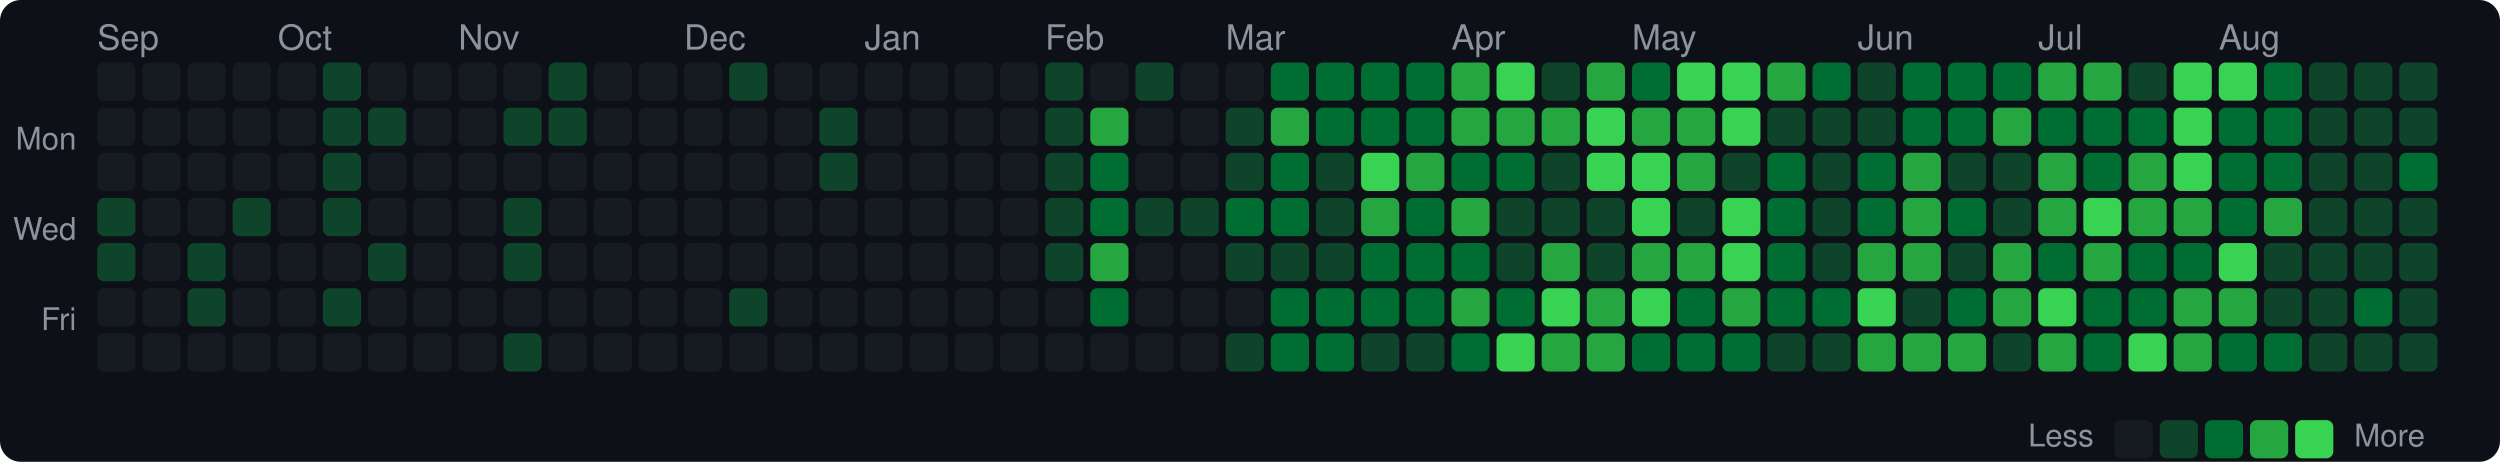
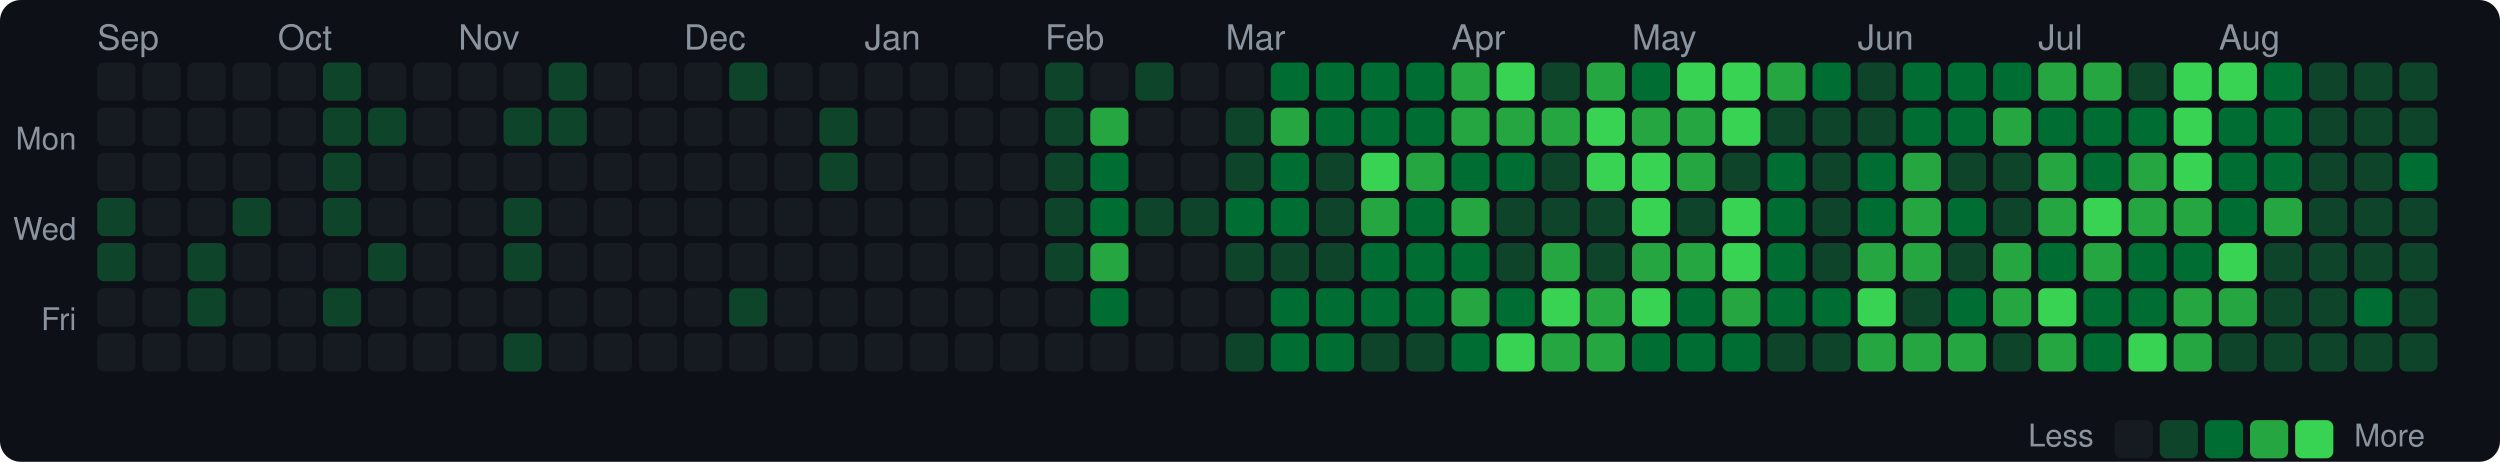
<svg xmlns="http://www.w3.org/2000/svg" width="720" height="133" viewBox="0 0 720 133">
  <style>text { dominant-baseline: central; }</style>
  <rect width="100%" height="100%" rx="6" fill="#0d1117" />
  <text x="28" y="12" fill="#8b949e" font-size="10" font-family="Segoe UI,Helvetica,Arial,sans-serif">Sep</text>
  <text x="80" y="12" fill="#8b949e" font-size="10" font-family="Segoe UI,Helvetica,Arial,sans-serif">Oct</text>
  <text x="132" y="12" fill="#8b949e" font-size="10" font-family="Segoe UI,Helvetica,Arial,sans-serif">Nov</text>
  <text x="197" y="12" fill="#8b949e" font-size="10" font-family="Segoe UI,Helvetica,Arial,sans-serif">Dec</text>
  <text x="249" y="12" fill="#8b949e" font-size="10" font-family="Segoe UI,Helvetica,Arial,sans-serif">Jan</text>
  <text x="301" y="12" fill="#8b949e" font-size="10" font-family="Segoe UI,Helvetica,Arial,sans-serif">Feb</text>
  <text x="353" y="12" fill="#8b949e" font-size="10" font-family="Segoe UI,Helvetica,Arial,sans-serif">Mar</text>
  <text x="418" y="12" fill="#8b949e" font-size="10" font-family="Segoe UI,Helvetica,Arial,sans-serif">Apr</text>
  <text x="470" y="12" fill="#8b949e" font-size="10" font-family="Segoe UI,Helvetica,Arial,sans-serif">May</text>
  <text x="535" y="12" fill="#8b949e" font-size="10" font-family="Segoe UI,Helvetica,Arial,sans-serif">Jun</text>
  <text x="587" y="12" fill="#8b949e" font-size="10" font-family="Segoe UI,Helvetica,Arial,sans-serif">Jul</text>
  <text x="639" y="12" fill="#8b949e" font-size="10" font-family="Segoe UI,Helvetica,Arial,sans-serif">Aug</text>
  <text x="22" y="41" text-anchor="end" fill="#8b949e" font-size="9" font-family="Segoe UI,Helvetica,Arial,sans-serif">Mon</text>
  <text x="22" y="67" text-anchor="end" fill="#8b949e" font-size="9" font-family="Segoe UI,Helvetica,Arial,sans-serif">Wed</text>
  <text x="22" y="93" text-anchor="end" fill="#8b949e" font-size="9" font-family="Segoe UI,Helvetica,Arial,sans-serif">Fri</text>
  <rect x="28" y="18" width="11" height="11" rx="2" fill="#161b22" />
  <rect x="28" y="31" width="11" height="11" rx="2" fill="#161b22" />
  <rect x="28" y="44" width="11" height="11" rx="2" fill="#161b22" />
  <rect x="28" y="57" width="11" height="11" rx="2" fill="#0e4429" />
  <rect x="28" y="70" width="11" height="11" rx="2" fill="#0e4429" />
  <rect x="28" y="83" width="11" height="11" rx="2" fill="#161b22" />
  <rect x="28" y="96" width="11" height="11" rx="2" fill="#161b22" />
  <rect x="41" y="18" width="11" height="11" rx="2" fill="#161b22" />
  <rect x="41" y="31" width="11" height="11" rx="2" fill="#161b22" />
  <rect x="41" y="44" width="11" height="11" rx="2" fill="#161b22" />
  <rect x="41" y="57" width="11" height="11" rx="2" fill="#161b22" />
  <rect x="41" y="70" width="11" height="11" rx="2" fill="#161b22" />
  <rect x="41" y="83" width="11" height="11" rx="2" fill="#161b22" />
  <rect x="41" y="96" width="11" height="11" rx="2" fill="#161b22" />
  <rect x="54" y="18" width="11" height="11" rx="2" fill="#161b22" />
  <rect x="54" y="31" width="11" height="11" rx="2" fill="#161b22" />
  <rect x="54" y="44" width="11" height="11" rx="2" fill="#161b22" />
  <rect x="54" y="57" width="11" height="11" rx="2" fill="#161b22" />
  <rect x="54" y="70" width="11" height="11" rx="2" fill="#0e4429" />
  <rect x="54" y="83" width="11" height="11" rx="2" fill="#0e4429" />
  <rect x="54" y="96" width="11" height="11" rx="2" fill="#161b22" />
  <rect x="67" y="18" width="11" height="11" rx="2" fill="#161b22" />
  <rect x="67" y="31" width="11" height="11" rx="2" fill="#161b22" />
  <rect x="67" y="44" width="11" height="11" rx="2" fill="#161b22" />
  <rect x="67" y="57" width="11" height="11" rx="2" fill="#0e4429" />
  <rect x="67" y="70" width="11" height="11" rx="2" fill="#161b22" />
  <rect x="67" y="83" width="11" height="11" rx="2" fill="#161b22" />
  <rect x="67" y="96" width="11" height="11" rx="2" fill="#161b22" />
  <rect x="80" y="18" width="11" height="11" rx="2" fill="#161b22" />
  <rect x="80" y="31" width="11" height="11" rx="2" fill="#161b22" />
  <rect x="80" y="44" width="11" height="11" rx="2" fill="#161b22" />
  <rect x="80" y="57" width="11" height="11" rx="2" fill="#161b22" />
  <rect x="80" y="70" width="11" height="11" rx="2" fill="#161b22" />
  <rect x="80" y="83" width="11" height="11" rx="2" fill="#161b22" />
  <rect x="80" y="96" width="11" height="11" rx="2" fill="#161b22" />
  <rect x="93" y="18" width="11" height="11" rx="2" fill="#0e4429" />
  <rect x="93" y="31" width="11" height="11" rx="2" fill="#0e4429" />
  <rect x="93" y="44" width="11" height="11" rx="2" fill="#0e4429" />
  <rect x="93" y="57" width="11" height="11" rx="2" fill="#0e4429" />
  <rect x="93" y="70" width="11" height="11" rx="2" fill="#161b22" />
  <rect x="93" y="83" width="11" height="11" rx="2" fill="#0e4429" />
  <rect x="93" y="96" width="11" height="11" rx="2" fill="#161b22" />
  <rect x="106" y="18" width="11" height="11" rx="2" fill="#161b22" />
  <rect x="106" y="31" width="11" height="11" rx="2" fill="#0e4429" />
  <rect x="106" y="44" width="11" height="11" rx="2" fill="#161b22" />
  <rect x="106" y="57" width="11" height="11" rx="2" fill="#161b22" />
  <rect x="106" y="70" width="11" height="11" rx="2" fill="#0e4429" />
  <rect x="106" y="83" width="11" height="11" rx="2" fill="#161b22" />
  <rect x="106" y="96" width="11" height="11" rx="2" fill="#161b22" />
  <rect x="119" y="18" width="11" height="11" rx="2" fill="#161b22" />
  <rect x="119" y="31" width="11" height="11" rx="2" fill="#161b22" />
  <rect x="119" y="44" width="11" height="11" rx="2" fill="#161b22" />
  <rect x="119" y="57" width="11" height="11" rx="2" fill="#161b22" />
  <rect x="119" y="70" width="11" height="11" rx="2" fill="#161b22" />
  <rect x="119" y="83" width="11" height="11" rx="2" fill="#161b22" />
  <rect x="119" y="96" width="11" height="11" rx="2" fill="#161b22" />
  <rect x="132" y="18" width="11" height="11" rx="2" fill="#161b22" />
  <rect x="132" y="31" width="11" height="11" rx="2" fill="#161b22" />
  <rect x="132" y="44" width="11" height="11" rx="2" fill="#161b22" />
  <rect x="132" y="57" width="11" height="11" rx="2" fill="#161b22" />
  <rect x="132" y="70" width="11" height="11" rx="2" fill="#161b22" />
  <rect x="132" y="83" width="11" height="11" rx="2" fill="#161b22" />
  <rect x="132" y="96" width="11" height="11" rx="2" fill="#161b22" />
  <rect x="145" y="18" width="11" height="11" rx="2" fill="#161b22" />
  <rect x="145" y="31" width="11" height="11" rx="2" fill="#0e4429" />
  <rect x="145" y="44" width="11" height="11" rx="2" fill="#161b22" />
  <rect x="145" y="57" width="11" height="11" rx="2" fill="#0e4429" />
  <rect x="145" y="70" width="11" height="11" rx="2" fill="#0e4429" />
  <rect x="145" y="83" width="11" height="11" rx="2" fill="#161b22" />
  <rect x="145" y="96" width="11" height="11" rx="2" fill="#0e4429" />
  <rect x="158" y="18" width="11" height="11" rx="2" fill="#0e4429" />
  <rect x="158" y="31" width="11" height="11" rx="2" fill="#0e4429" />
  <rect x="158" y="44" width="11" height="11" rx="2" fill="#161b22" />
  <rect x="158" y="57" width="11" height="11" rx="2" fill="#161b22" />
  <rect x="158" y="70" width="11" height="11" rx="2" fill="#161b22" />
  <rect x="158" y="83" width="11" height="11" rx="2" fill="#161b22" />
  <rect x="158" y="96" width="11" height="11" rx="2" fill="#161b22" />
  <rect x="171" y="18" width="11" height="11" rx="2" fill="#161b22" />
  <rect x="171" y="31" width="11" height="11" rx="2" fill="#161b22" />
  <rect x="171" y="44" width="11" height="11" rx="2" fill="#161b22" />
  <rect x="171" y="57" width="11" height="11" rx="2" fill="#161b22" />
  <rect x="171" y="70" width="11" height="11" rx="2" fill="#161b22" />
  <rect x="171" y="83" width="11" height="11" rx="2" fill="#161b22" />
  <rect x="171" y="96" width="11" height="11" rx="2" fill="#161b22" />
  <rect x="184" y="18" width="11" height="11" rx="2" fill="#161b22" />
  <rect x="184" y="31" width="11" height="11" rx="2" fill="#161b22" />
  <rect x="184" y="44" width="11" height="11" rx="2" fill="#161b22" />
  <rect x="184" y="57" width="11" height="11" rx="2" fill="#161b22" />
  <rect x="184" y="70" width="11" height="11" rx="2" fill="#161b22" />
  <rect x="184" y="83" width="11" height="11" rx="2" fill="#161b22" />
  <rect x="184" y="96" width="11" height="11" rx="2" fill="#161b22" />
  <rect x="197" y="18" width="11" height="11" rx="2" fill="#161b22" />
  <rect x="197" y="31" width="11" height="11" rx="2" fill="#161b22" />
  <rect x="197" y="44" width="11" height="11" rx="2" fill="#161b22" />
  <rect x="197" y="57" width="11" height="11" rx="2" fill="#161b22" />
  <rect x="197" y="70" width="11" height="11" rx="2" fill="#161b22" />
  <rect x="197" y="83" width="11" height="11" rx="2" fill="#161b22" />
  <rect x="197" y="96" width="11" height="11" rx="2" fill="#161b22" />
  <rect x="210" y="18" width="11" height="11" rx="2" fill="#0e4429" />
  <rect x="210" y="31" width="11" height="11" rx="2" fill="#161b22" />
  <rect x="210" y="44" width="11" height="11" rx="2" fill="#161b22" />
  <rect x="210" y="57" width="11" height="11" rx="2" fill="#161b22" />
  <rect x="210" y="70" width="11" height="11" rx="2" fill="#161b22" />
  <rect x="210" y="83" width="11" height="11" rx="2" fill="#0e4429" />
  <rect x="210" y="96" width="11" height="11" rx="2" fill="#161b22" />
  <rect x="223" y="18" width="11" height="11" rx="2" fill="#161b22" />
  <rect x="223" y="31" width="11" height="11" rx="2" fill="#161b22" />
  <rect x="223" y="44" width="11" height="11" rx="2" fill="#161b22" />
  <rect x="223" y="57" width="11" height="11" rx="2" fill="#161b22" />
  <rect x="223" y="70" width="11" height="11" rx="2" fill="#161b22" />
  <rect x="223" y="83" width="11" height="11" rx="2" fill="#161b22" />
  <rect x="223" y="96" width="11" height="11" rx="2" fill="#161b22" />
  <rect x="236" y="18" width="11" height="11" rx="2" fill="#161b22" />
  <rect x="236" y="31" width="11" height="11" rx="2" fill="#0e4429" />
  <rect x="236" y="44" width="11" height="11" rx="2" fill="#0e4429" />
  <rect x="236" y="57" width="11" height="11" rx="2" fill="#161b22" />
  <rect x="236" y="70" width="11" height="11" rx="2" fill="#161b22" />
  <rect x="236" y="83" width="11" height="11" rx="2" fill="#161b22" />
  <rect x="236" y="96" width="11" height="11" rx="2" fill="#161b22" />
  <rect x="249" y="18" width="11" height="11" rx="2" fill="#161b22" />
  <rect x="249" y="31" width="11" height="11" rx="2" fill="#161b22" />
  <rect x="249" y="44" width="11" height="11" rx="2" fill="#161b22" />
  <rect x="249" y="57" width="11" height="11" rx="2" fill="#161b22" />
  <rect x="249" y="70" width="11" height="11" rx="2" fill="#161b22" />
  <rect x="249" y="83" width="11" height="11" rx="2" fill="#161b22" />
  <rect x="249" y="96" width="11" height="11" rx="2" fill="#161b22" />
  <rect x="262" y="18" width="11" height="11" rx="2" fill="#161b22" />
  <rect x="262" y="31" width="11" height="11" rx="2" fill="#161b22" />
  <rect x="262" y="44" width="11" height="11" rx="2" fill="#161b22" />
  <rect x="262" y="57" width="11" height="11" rx="2" fill="#161b22" />
  <rect x="262" y="70" width="11" height="11" rx="2" fill="#161b22" />
  <rect x="262" y="83" width="11" height="11" rx="2" fill="#161b22" />
  <rect x="262" y="96" width="11" height="11" rx="2" fill="#161b22" />
  <rect x="275" y="18" width="11" height="11" rx="2" fill="#161b22" />
  <rect x="275" y="31" width="11" height="11" rx="2" fill="#161b22" />
  <rect x="275" y="44" width="11" height="11" rx="2" fill="#161b22" />
  <rect x="275" y="57" width="11" height="11" rx="2" fill="#161b22" />
  <rect x="275" y="70" width="11" height="11" rx="2" fill="#161b22" />
  <rect x="275" y="83" width="11" height="11" rx="2" fill="#161b22" />
  <rect x="275" y="96" width="11" height="11" rx="2" fill="#161b22" />
  <rect x="288" y="18" width="11" height="11" rx="2" fill="#161b22" />
  <rect x="288" y="31" width="11" height="11" rx="2" fill="#161b22" />
  <rect x="288" y="44" width="11" height="11" rx="2" fill="#161b22" />
  <rect x="288" y="57" width="11" height="11" rx="2" fill="#161b22" />
  <rect x="288" y="70" width="11" height="11" rx="2" fill="#161b22" />
  <rect x="288" y="83" width="11" height="11" rx="2" fill="#161b22" />
  <rect x="288" y="96" width="11" height="11" rx="2" fill="#161b22" />
  <rect x="301" y="18" width="11" height="11" rx="2" fill="#0e4429" />
  <rect x="301" y="31" width="11" height="11" rx="2" fill="#0e4429" />
  <rect x="301" y="44" width="11" height="11" rx="2" fill="#0e4429" />
  <rect x="301" y="57" width="11" height="11" rx="2" fill="#0e4429" />
  <rect x="301" y="70" width="11" height="11" rx="2" fill="#0e4429" />
  <rect x="301" y="83" width="11" height="11" rx="2" fill="#161b22" />
  <rect x="301" y="96" width="11" height="11" rx="2" fill="#161b22" />
  <rect x="314" y="18" width="11" height="11" rx="2" fill="#161b22" />
  <rect x="314" y="31" width="11" height="11" rx="2" fill="#26a641" />
  <rect x="314" y="44" width="11" height="11" rx="2" fill="#006d32" />
  <rect x="314" y="57" width="11" height="11" rx="2" fill="#006d32" />
  <rect x="314" y="70" width="11" height="11" rx="2" fill="#26a641" />
  <rect x="314" y="83" width="11" height="11" rx="2" fill="#006d32" />
  <rect x="314" y="96" width="11" height="11" rx="2" fill="#161b22" />
  <rect x="327" y="18" width="11" height="11" rx="2" fill="#0e4429" />
  <rect x="327" y="31" width="11" height="11" rx="2" fill="#161b22" />
  <rect x="327" y="44" width="11" height="11" rx="2" fill="#161b22" />
  <rect x="327" y="57" width="11" height="11" rx="2" fill="#0e4429" />
  <rect x="327" y="70" width="11" height="11" rx="2" fill="#161b22" />
  <rect x="327" y="83" width="11" height="11" rx="2" fill="#161b22" />
  <rect x="327" y="96" width="11" height="11" rx="2" fill="#161b22" />
  <rect x="340" y="18" width="11" height="11" rx="2" fill="#161b22" />
  <rect x="340" y="31" width="11" height="11" rx="2" fill="#161b22" />
  <rect x="340" y="44" width="11" height="11" rx="2" fill="#161b22" />
  <rect x="340" y="57" width="11" height="11" rx="2" fill="#0e4429" />
  <rect x="340" y="70" width="11" height="11" rx="2" fill="#161b22" />
  <rect x="340" y="83" width="11" height="11" rx="2" fill="#161b22" />
  <rect x="340" y="96" width="11" height="11" rx="2" fill="#161b22" />
  <rect x="353" y="18" width="11" height="11" rx="2" fill="#161b22" />
  <rect x="353" y="31" width="11" height="11" rx="2" fill="#0e4429" />
  <rect x="353" y="44" width="11" height="11" rx="2" fill="#0e4429" />
  <rect x="353" y="57" width="11" height="11" rx="2" fill="#006d32" />
  <rect x="353" y="70" width="11" height="11" rx="2" fill="#0e4429" />
  <rect x="353" y="83" width="11" height="11" rx="2" fill="#161b22" />
  <rect x="353" y="96" width="11" height="11" rx="2" fill="#0e4429" />
  <rect x="366" y="18" width="11" height="11" rx="2" fill="#006d32" />
  <rect x="366" y="31" width="11" height="11" rx="2" fill="#26a641" />
  <rect x="366" y="44" width="11" height="11" rx="2" fill="#006d32" />
  <rect x="366" y="57" width="11" height="11" rx="2" fill="#006d32" />
  <rect x="366" y="70" width="11" height="11" rx="2" fill="#0e4429" />
  <rect x="366" y="83" width="11" height="11" rx="2" fill="#006d32" />
  <rect x="366" y="96" width="11" height="11" rx="2" fill="#006d32" />
  <rect x="379" y="18" width="11" height="11" rx="2" fill="#006d32" />
  <rect x="379" y="31" width="11" height="11" rx="2" fill="#006d32" />
  <rect x="379" y="44" width="11" height="11" rx="2" fill="#0e4429" />
  <rect x="379" y="57" width="11" height="11" rx="2" fill="#0e4429" />
  <rect x="379" y="70" width="11" height="11" rx="2" fill="#0e4429" />
  <rect x="379" y="83" width="11" height="11" rx="2" fill="#006d32" />
  <rect x="379" y="96" width="11" height="11" rx="2" fill="#006d32" />
  <rect x="392" y="18" width="11" height="11" rx="2" fill="#006d32" />
  <rect x="392" y="31" width="11" height="11" rx="2" fill="#006d32" />
  <rect x="392" y="44" width="11" height="11" rx="2" fill="#39d353" />
  <rect x="392" y="57" width="11" height="11" rx="2" fill="#26a641" />
  <rect x="392" y="70" width="11" height="11" rx="2" fill="#006d32" />
  <rect x="392" y="83" width="11" height="11" rx="2" fill="#006d32" />
  <rect x="392" y="96" width="11" height="11" rx="2" fill="#0e4429" />
  <rect x="405" y="18" width="11" height="11" rx="2" fill="#006d32" />
  <rect x="405" y="31" width="11" height="11" rx="2" fill="#006d32" />
  <rect x="405" y="44" width="11" height="11" rx="2" fill="#26a641" />
  <rect x="405" y="57" width="11" height="11" rx="2" fill="#006d32" />
  <rect x="405" y="70" width="11" height="11" rx="2" fill="#006d32" />
  <rect x="405" y="83" width="11" height="11" rx="2" fill="#006d32" />
  <rect x="405" y="96" width="11" height="11" rx="2" fill="#0e4429" />
  <rect x="418" y="18" width="11" height="11" rx="2" fill="#26a641" />
  <rect x="418" y="31" width="11" height="11" rx="2" fill="#26a641" />
  <rect x="418" y="44" width="11" height="11" rx="2" fill="#006d32" />
  <rect x="418" y="57" width="11" height="11" rx="2" fill="#26a641" />
  <rect x="418" y="70" width="11" height="11" rx="2" fill="#006d32" />
  <rect x="418" y="83" width="11" height="11" rx="2" fill="#26a641" />
  <rect x="418" y="96" width="11" height="11" rx="2" fill="#006d32" />
  <rect x="431" y="18" width="11" height="11" rx="2" fill="#39d353" />
  <rect x="431" y="31" width="11" height="11" rx="2" fill="#26a641" />
  <rect x="431" y="44" width="11" height="11" rx="2" fill="#006d32" />
  <rect x="431" y="57" width="11" height="11" rx="2" fill="#0e4429" />
  <rect x="431" y="70" width="11" height="11" rx="2" fill="#0e4429" />
  <rect x="431" y="83" width="11" height="11" rx="2" fill="#006d32" />
  <rect x="431" y="96" width="11" height="11" rx="2" fill="#39d353" />
  <rect x="444" y="18" width="11" height="11" rx="2" fill="#0e4429" />
  <rect x="444" y="31" width="11" height="11" rx="2" fill="#26a641" />
  <rect x="444" y="44" width="11" height="11" rx="2" fill="#0e4429" />
  <rect x="444" y="57" width="11" height="11" rx="2" fill="#0e4429" />
  <rect x="444" y="70" width="11" height="11" rx="2" fill="#26a641" />
  <rect x="444" y="83" width="11" height="11" rx="2" fill="#39d353" />
  <rect x="444" y="96" width="11" height="11" rx="2" fill="#26a641" />
  <rect x="457" y="18" width="11" height="11" rx="2" fill="#26a641" />
  <rect x="457" y="31" width="11" height="11" rx="2" fill="#39d353" />
  <rect x="457" y="44" width="11" height="11" rx="2" fill="#39d353" />
  <rect x="457" y="57" width="11" height="11" rx="2" fill="#0e4429" />
  <rect x="457" y="70" width="11" height="11" rx="2" fill="#0e4429" />
  <rect x="457" y="83" width="11" height="11" rx="2" fill="#26a641" />
  <rect x="457" y="96" width="11" height="11" rx="2" fill="#26a641" />
  <rect x="470" y="18" width="11" height="11" rx="2" fill="#006d32" />
  <rect x="470" y="31" width="11" height="11" rx="2" fill="#26a641" />
  <rect x="470" y="44" width="11" height="11" rx="2" fill="#39d353" />
  <rect x="470" y="57" width="11" height="11" rx="2" fill="#39d353" />
  <rect x="470" y="70" width="11" height="11" rx="2" fill="#26a641" />
  <rect x="470" y="83" width="11" height="11" rx="2" fill="#39d353" />
  <rect x="470" y="96" width="11" height="11" rx="2" fill="#006d32" />
  <rect x="483" y="18" width="11" height="11" rx="2" fill="#39d353" />
  <rect x="483" y="31" width="11" height="11" rx="2" fill="#26a641" />
  <rect x="483" y="44" width="11" height="11" rx="2" fill="#26a641" />
  <rect x="483" y="57" width="11" height="11" rx="2" fill="#0e4429" />
  <rect x="483" y="70" width="11" height="11" rx="2" fill="#26a641" />
  <rect x="483" y="83" width="11" height="11" rx="2" fill="#006d32" />
  <rect x="483" y="96" width="11" height="11" rx="2" fill="#006d32" />
  <rect x="496" y="18" width="11" height="11" rx="2" fill="#39d353" />
  <rect x="496" y="31" width="11" height="11" rx="2" fill="#39d353" />
  <rect x="496" y="44" width="11" height="11" rx="2" fill="#0e4429" />
  <rect x="496" y="57" width="11" height="11" rx="2" fill="#39d353" />
  <rect x="496" y="70" width="11" height="11" rx="2" fill="#39d353" />
  <rect x="496" y="83" width="11" height="11" rx="2" fill="#26a641" />
  <rect x="496" y="96" width="11" height="11" rx="2" fill="#006d32" />
  <rect x="509" y="18" width="11" height="11" rx="2" fill="#26a641" />
  <rect x="509" y="31" width="11" height="11" rx="2" fill="#0e4429" />
  <rect x="509" y="44" width="11" height="11" rx="2" fill="#006d32" />
  <rect x="509" y="57" width="11" height="11" rx="2" fill="#006d32" />
  <rect x="509" y="70" width="11" height="11" rx="2" fill="#006d32" />
  <rect x="509" y="83" width="11" height="11" rx="2" fill="#006d32" />
  <rect x="509" y="96" width="11" height="11" rx="2" fill="#0e4429" />
  <rect x="522" y="18" width="11" height="11" rx="2" fill="#006d32" />
  <rect x="522" y="31" width="11" height="11" rx="2" fill="#0e4429" />
  <rect x="522" y="44" width="11" height="11" rx="2" fill="#0e4429" />
  <rect x="522" y="57" width="11" height="11" rx="2" fill="#0e4429" />
  <rect x="522" y="70" width="11" height="11" rx="2" fill="#0e4429" />
  <rect x="522" y="83" width="11" height="11" rx="2" fill="#006d32" />
  <rect x="522" y="96" width="11" height="11" rx="2" fill="#0e4429" />
  <rect x="535" y="18" width="11" height="11" rx="2" fill="#0e4429" />
  <rect x="535" y="31" width="11" height="11" rx="2" fill="#0e4429" />
  <rect x="535" y="44" width="11" height="11" rx="2" fill="#006d32" />
  <rect x="535" y="57" width="11" height="11" rx="2" fill="#006d32" />
  <rect x="535" y="70" width="11" height="11" rx="2" fill="#26a641" />
  <rect x="535" y="83" width="11" height="11" rx="2" fill="#39d353" />
  <rect x="535" y="96" width="11" height="11" rx="2" fill="#26a641" />
  <rect x="548" y="18" width="11" height="11" rx="2" fill="#006d32" />
  <rect x="548" y="31" width="11" height="11" rx="2" fill="#006d32" />
  <rect x="548" y="44" width="11" height="11" rx="2" fill="#26a641" />
  <rect x="548" y="57" width="11" height="11" rx="2" fill="#26a641" />
  <rect x="548" y="70" width="11" height="11" rx="2" fill="#26a641" />
  <rect x="548" y="83" width="11" height="11" rx="2" fill="#0e4429" />
  <rect x="548" y="96" width="11" height="11" rx="2" fill="#26a641" />
  <rect x="561" y="18" width="11" height="11" rx="2" fill="#006d32" />
  <rect x="561" y="31" width="11" height="11" rx="2" fill="#006d32" />
  <rect x="561" y="44" width="11" height="11" rx="2" fill="#0e4429" />
  <rect x="561" y="57" width="11" height="11" rx="2" fill="#006d32" />
  <rect x="561" y="70" width="11" height="11" rx="2" fill="#0e4429" />
  <rect x="561" y="83" width="11" height="11" rx="2" fill="#006d32" />
  <rect x="561" y="96" width="11" height="11" rx="2" fill="#26a641" />
  <rect x="574" y="18" width="11" height="11" rx="2" fill="#006d32" />
  <rect x="574" y="31" width="11" height="11" rx="2" fill="#26a641" />
  <rect x="574" y="44" width="11" height="11" rx="2" fill="#0e4429" />
  <rect x="574" y="57" width="11" height="11" rx="2" fill="#0e4429" />
  <rect x="574" y="70" width="11" height="11" rx="2" fill="#26a641" />
  <rect x="574" y="83" width="11" height="11" rx="2" fill="#26a641" />
  <rect x="574" y="96" width="11" height="11" rx="2" fill="#0e4429" />
  <rect x="587" y="18" width="11" height="11" rx="2" fill="#26a641" />
  <rect x="587" y="31" width="11" height="11" rx="2" fill="#006d32" />
  <rect x="587" y="44" width="11" height="11" rx="2" fill="#26a641" />
  <rect x="587" y="57" width="11" height="11" rx="2" fill="#26a641" />
  <rect x="587" y="70" width="11" height="11" rx="2" fill="#006d32" />
  <rect x="587" y="83" width="11" height="11" rx="2" fill="#39d353" />
  <rect x="587" y="96" width="11" height="11" rx="2" fill="#26a641" />
  <rect x="600" y="18" width="11" height="11" rx="2" fill="#26a641" />
  <rect x="600" y="31" width="11" height="11" rx="2" fill="#006d32" />
  <rect x="600" y="44" width="11" height="11" rx="2" fill="#006d32" />
  <rect x="600" y="57" width="11" height="11" rx="2" fill="#39d353" />
  <rect x="600" y="70" width="11" height="11" rx="2" fill="#26a641" />
  <rect x="600" y="83" width="11" height="11" rx="2" fill="#006d32" />
  <rect x="600" y="96" width="11" height="11" rx="2" fill="#006d32" />
  <rect x="613" y="18" width="11" height="11" rx="2" fill="#0e4429" />
  <rect x="613" y="31" width="11" height="11" rx="2" fill="#006d32" />
  <rect x="613" y="44" width="11" height="11" rx="2" fill="#26a641" />
  <rect x="613" y="57" width="11" height="11" rx="2" fill="#26a641" />
  <rect x="613" y="70" width="11" height="11" rx="2" fill="#006d32" />
  <rect x="613" y="83" width="11" height="11" rx="2" fill="#006d32" />
  <rect x="613" y="96" width="11" height="11" rx="2" fill="#39d353" />
  <rect x="626" y="18" width="11" height="11" rx="2" fill="#39d353" />
  <rect x="626" y="31" width="11" height="11" rx="2" fill="#39d353" />
  <rect x="626" y="44" width="11" height="11" rx="2" fill="#39d353" />
  <rect x="626" y="57" width="11" height="11" rx="2" fill="#26a641" />
  <rect x="626" y="70" width="11" height="11" rx="2" fill="#006d32" />
  <rect x="626" y="83" width="11" height="11" rx="2" fill="#26a641" />
  <rect x="626" y="96" width="11" height="11" rx="2" fill="#26a641" />
  <rect x="639" y="18" width="11" height="11" rx="2" fill="#39d353" />
  <rect x="639" y="31" width="11" height="11" rx="2" fill="#006d32" />
  <rect x="639" y="44" width="11" height="11" rx="2" fill="#006d32" />
  <rect x="639" y="57" width="11" height="11" rx="2" fill="#006d32" />
  <rect x="639" y="70" width="11" height="11" rx="2" fill="#39d353" />
  <rect x="639" y="83" width="11" height="11" rx="2" fill="#26a641" />
-   <rect x="639" y="96" width="11" height="11" rx="2" fill="#006d32" />
+   <rect x="639" y="96" width="11" height="11" rx="2" fill="#0e4429" />
  <rect x="652" y="18" width="11" height="11" rx="2" fill="#006d32" />
  <rect x="652" y="31" width="11" height="11" rx="2" fill="#006d32" />
  <rect x="652" y="44" width="11" height="11" rx="2" fill="#006d32" />
  <rect x="652" y="57" width="11" height="11" rx="2" fill="#26a641" />
  <rect x="652" y="70" width="11" height="11" rx="2" fill="#0e4429" />
  <rect x="652" y="83" width="11" height="11" rx="2" fill="#0e4429" />
-   <rect x="652" y="96" width="11" height="11" rx="2" fill="#006d32" />
+   <rect x="652" y="96" width="11" height="11" rx="2" fill="#0e4429" />
  <rect x="665" y="18" width="11" height="11" rx="2" fill="#0e4429" />
  <rect x="665" y="31" width="11" height="11" rx="2" fill="#0e4429" />
  <rect x="665" y="44" width="11" height="11" rx="2" fill="#0e4429" />
  <rect x="665" y="57" width="11" height="11" rx="2" fill="#0e4429" />
  <rect x="665" y="70" width="11" height="11" rx="2" fill="#0e4429" />
  <rect x="665" y="83" width="11" height="11" rx="2" fill="#0e4429" />
  <rect x="665" y="96" width="11" height="11" rx="2" fill="#0e4429" />
  <rect x="678" y="18" width="11" height="11" rx="2" fill="#0e4429" />
  <rect x="678" y="31" width="11" height="11" rx="2" fill="#0e4429" />
  <rect x="678" y="44" width="11" height="11" rx="2" fill="#0e4429" />
  <rect x="678" y="57" width="11" height="11" rx="2" fill="#0e4429" />
  <rect x="678" y="70" width="11" height="11" rx="2" fill="#0e4429" />
  <rect x="678" y="83" width="11" height="11" rx="2" fill="#006d32" />
  <rect x="678" y="96" width="11" height="11" rx="2" fill="#0e4429" />
  <rect x="691" y="18" width="11" height="11" rx="2" fill="#0e4429" />
  <rect x="691" y="31" width="11" height="11" rx="2" fill="#0e4429" />
  <rect x="691" y="44" width="11" height="11" rx="2" fill="#006d32" />
  <rect x="691" y="57" width="11" height="11" rx="2" fill="#0e4429" />
  <rect x="691" y="70" width="11" height="11" rx="2" fill="#0e4429" />
  <rect x="691" y="83" width="11" height="11" rx="2" fill="#0e4429" />
  <rect x="691" y="96" width="11" height="11" rx="2" fill="#0e4429" />
  <text x="603" y="126.5" text-anchor="end" fill="#8b949e" font-size="9" font-family="Segoe UI,Helvetica,Arial,sans-serif">Less</text>
  <rect x="609" y="121" width="11" height="11" rx="2" fill="#161b22" />
  <rect x="622" y="121" width="11" height="11" rx="2" fill="#0e4429" />
  <rect x="635" y="121" width="11" height="11" rx="2" fill="#006d32" />
  <rect x="648" y="121" width="11" height="11" rx="2" fill="#26a641" />
  <rect x="661" y="121" width="11" height="11" rx="2" fill="#39d353" />
  <text x="678" y="126.5" fill="#8b949e" font-size="9" font-family="Segoe UI,Helvetica,Arial,sans-serif">More</text>
</svg>
